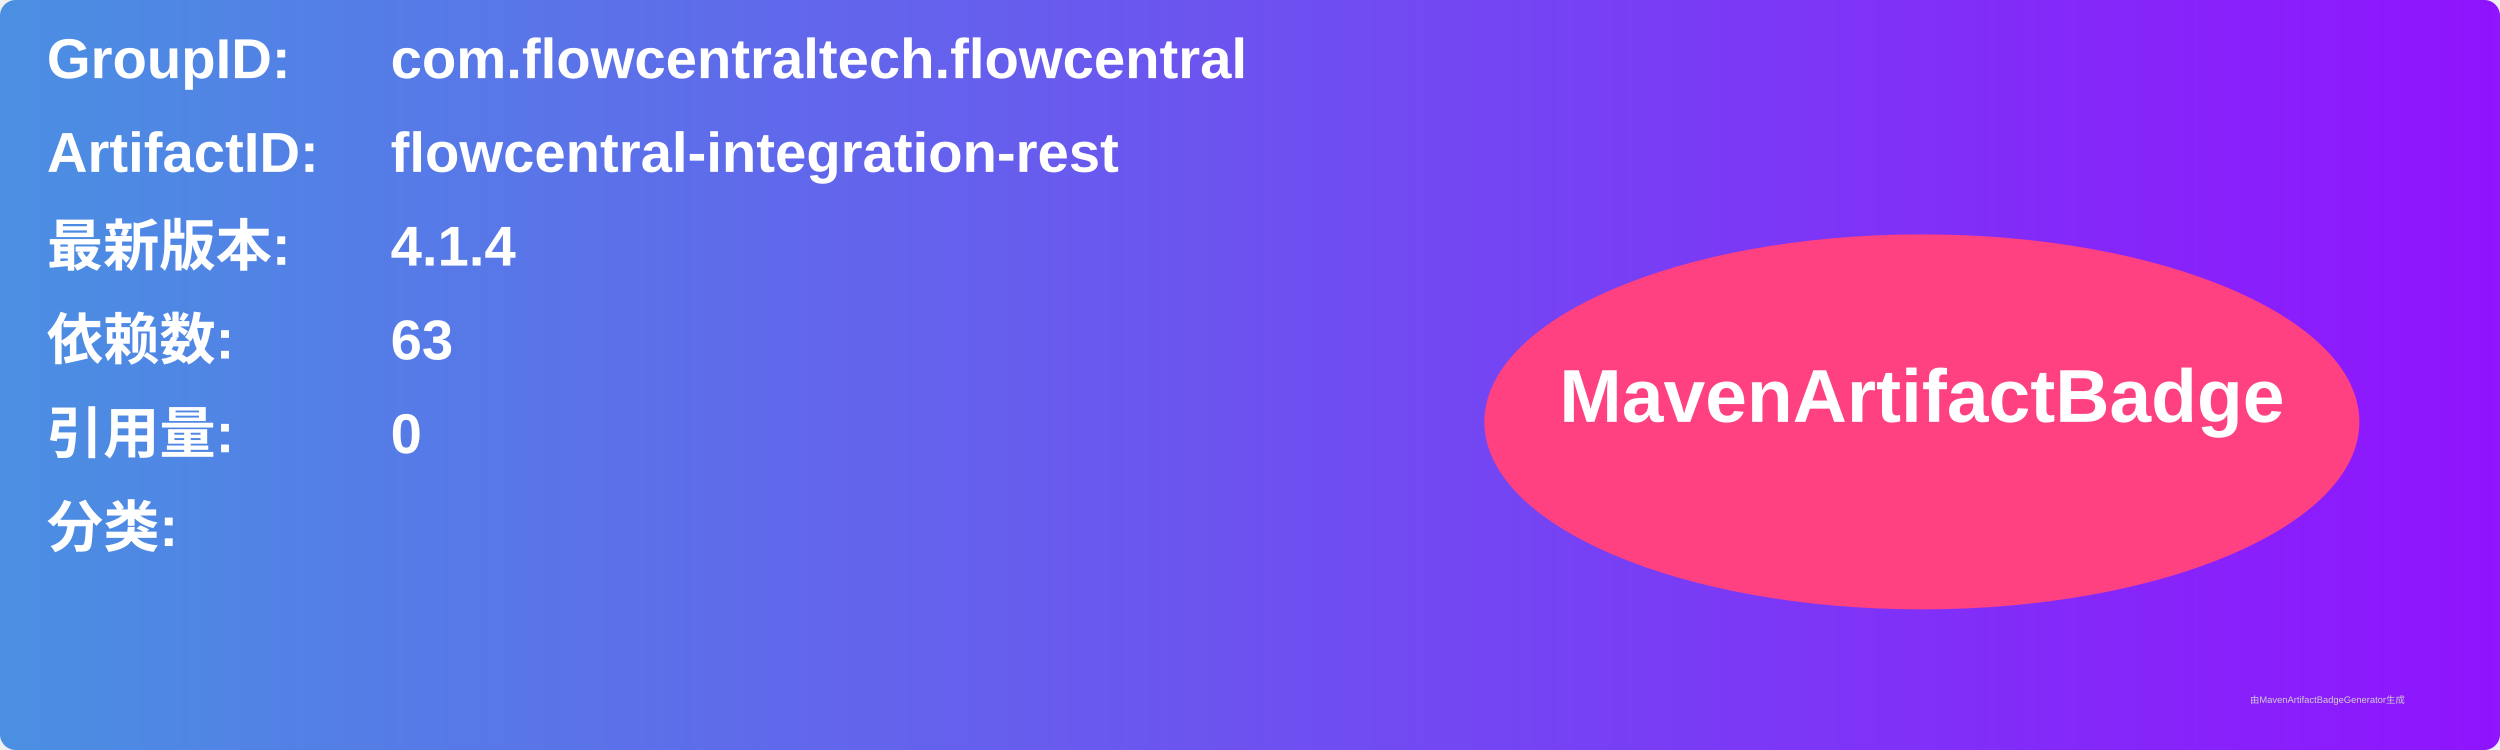
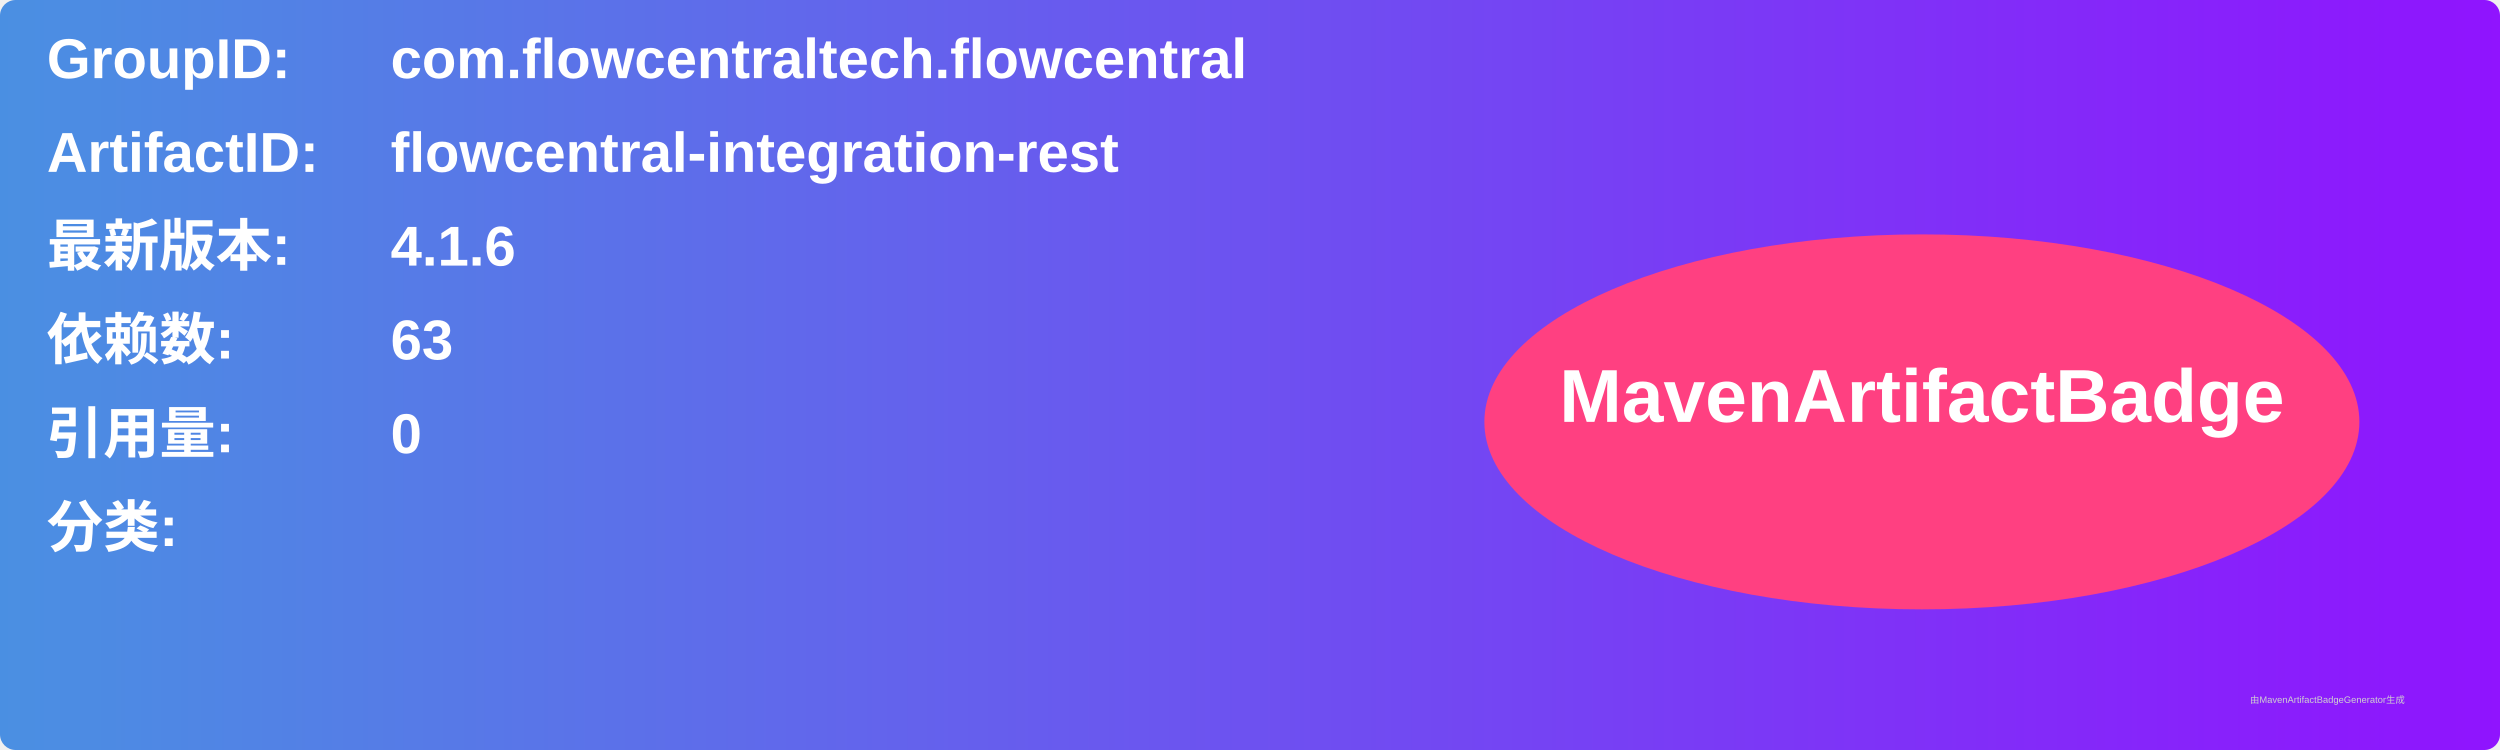
<svg xmlns="http://www.w3.org/2000/svg" width="800" height="240" viewBox="0 0 800 240">
  <linearGradient id="grad" x1="0%" y1="0%" x2="100%" y2="0%">
    <stop offset="0%" stop-color="#4a90e2" />
    <stop offset="100%" stop-color="#9013fe" />
  </linearGradient>
  <rect width="100%" height="100%" rx="5" ry="5" fill="url(#grad)" />
  <g transform="translate(15, 15)">
    <text x="0" y="10" font-family="Arial" font-size="18" fill="white" font-weight="bold" width="260">GroupID:</text>
    <text x="110" y="10" font-family="Arial" font-size="18" fill="white" font-weight="bold" width="460">com.flowcentraltech.flowcentral</text>
    <text x="0" y="40" font-family="Arial" font-size="18" fill="white" font-weight="bold" width="260">ArtifactID:</text>
    <text x="110" y="40" font-family="Arial" font-size="18" fill="white" font-weight="bold" width="460">flowcentral-integration-rest</text>
    <text x="0" y="70" font-family="Arial" font-size="18" fill="white" font-weight="bold">最新版本:</text>
    <text x="110" y="70" font-family="Arial" font-size="18" fill="white" font-weight="bold">
-       <tspan font-weight="bold">4.1.4</tspan>
+       <tspan font-weight="bold">4.1.6</tspan>
    </text>
    <text x="0" y="100" font-family="Arial" font-size="18" fill="white" font-weight="bold">依赖数: </text>
    <text x="110" y="100" font-family="Arial" font-size="18" fill="white">
      <tspan font-weight="bold">63</tspan>
    </text>
    <text x="0" y="130" font-family="Arial" font-size="18" fill="white" font-weight="bold">引用量: </text>
    <text x="110" y="130" font-family="Arial" font-size="18" fill="white">
      <tspan font-weight="bold">0</tspan>
    </text>
    <text x="0" y="160" font-family="Arial" font-size="18" fill="white" font-weight="bold">分类:</text>
    <text x="10" y="190" font-family="Arial" font-size="10" fill="white">
      <tspan font-weight="bold" />
    </text>
    <ellipse cx="600" cy="120" rx="140" ry="60" fill="#ff4081" />
    <text x="600" y="120" text-anchor="middle" font-family="Arial" font-size="24" fill="white" font-weight="bold">MavenArtifactBadge</text>
  </g>
  <text x="720" y="225" font-family="Arial" font-size="3" fill="#d0d0d0">由MavenArtifactBadgeGenerator生成</text>
</svg>
